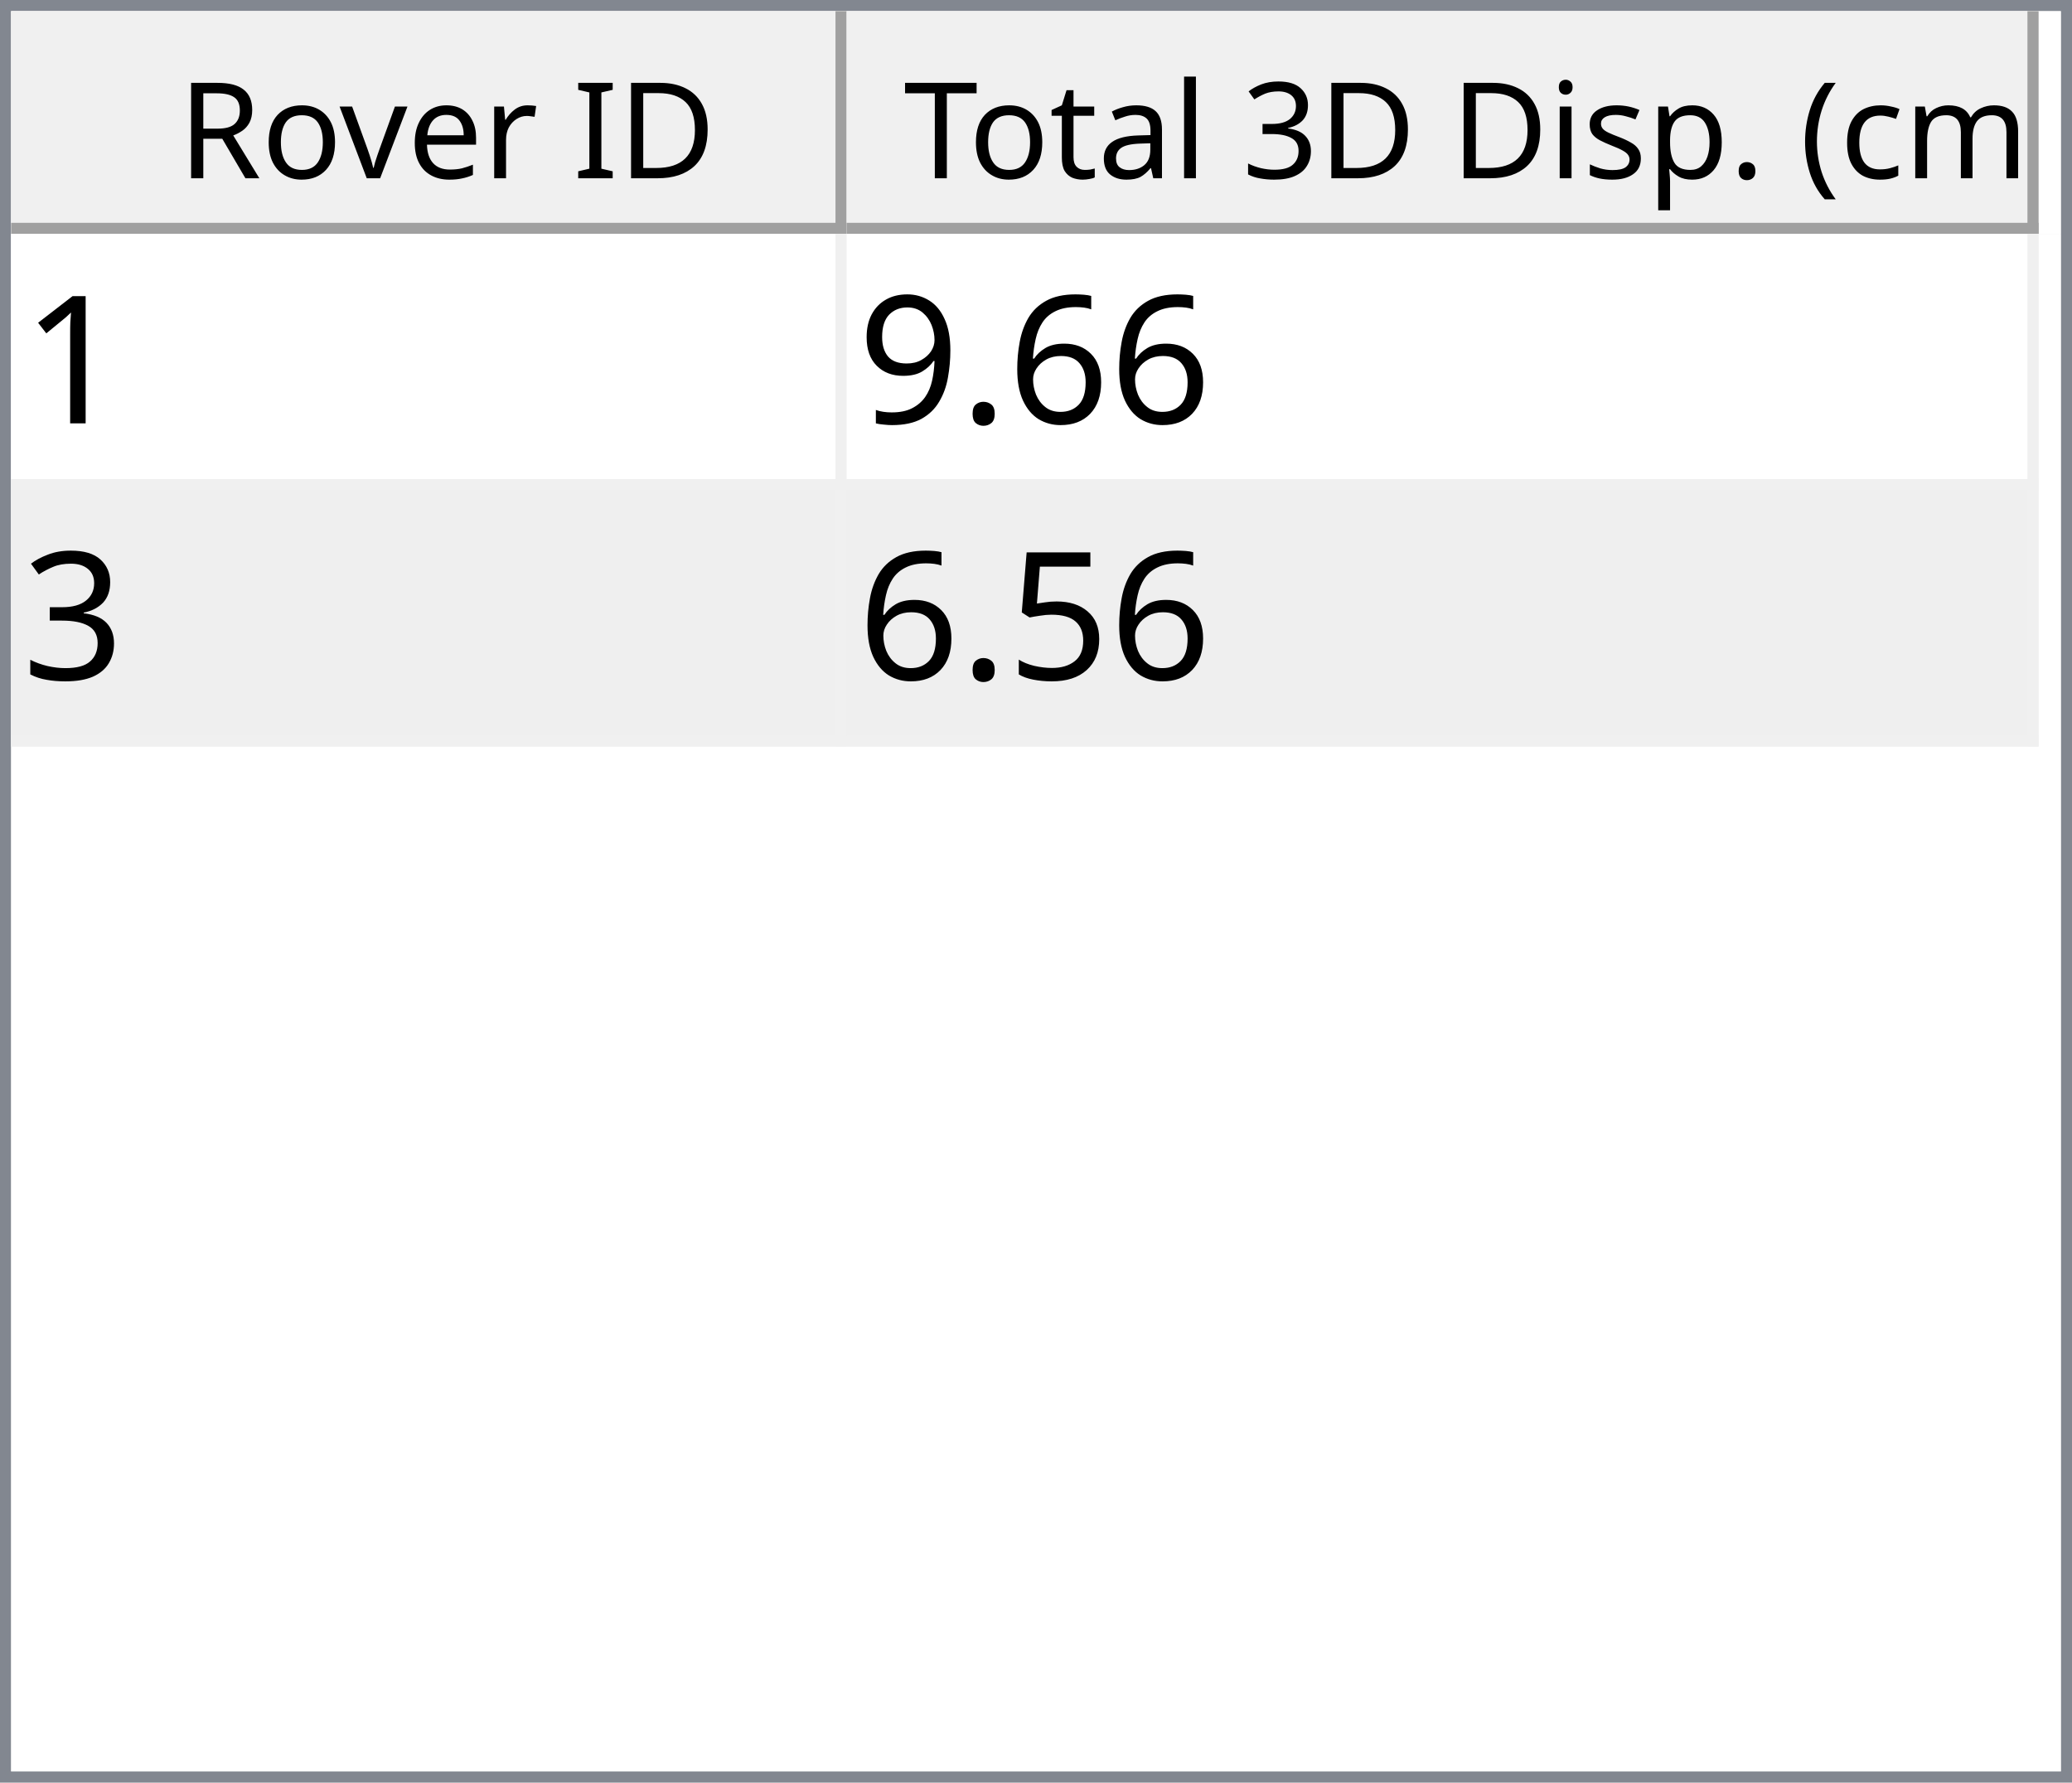
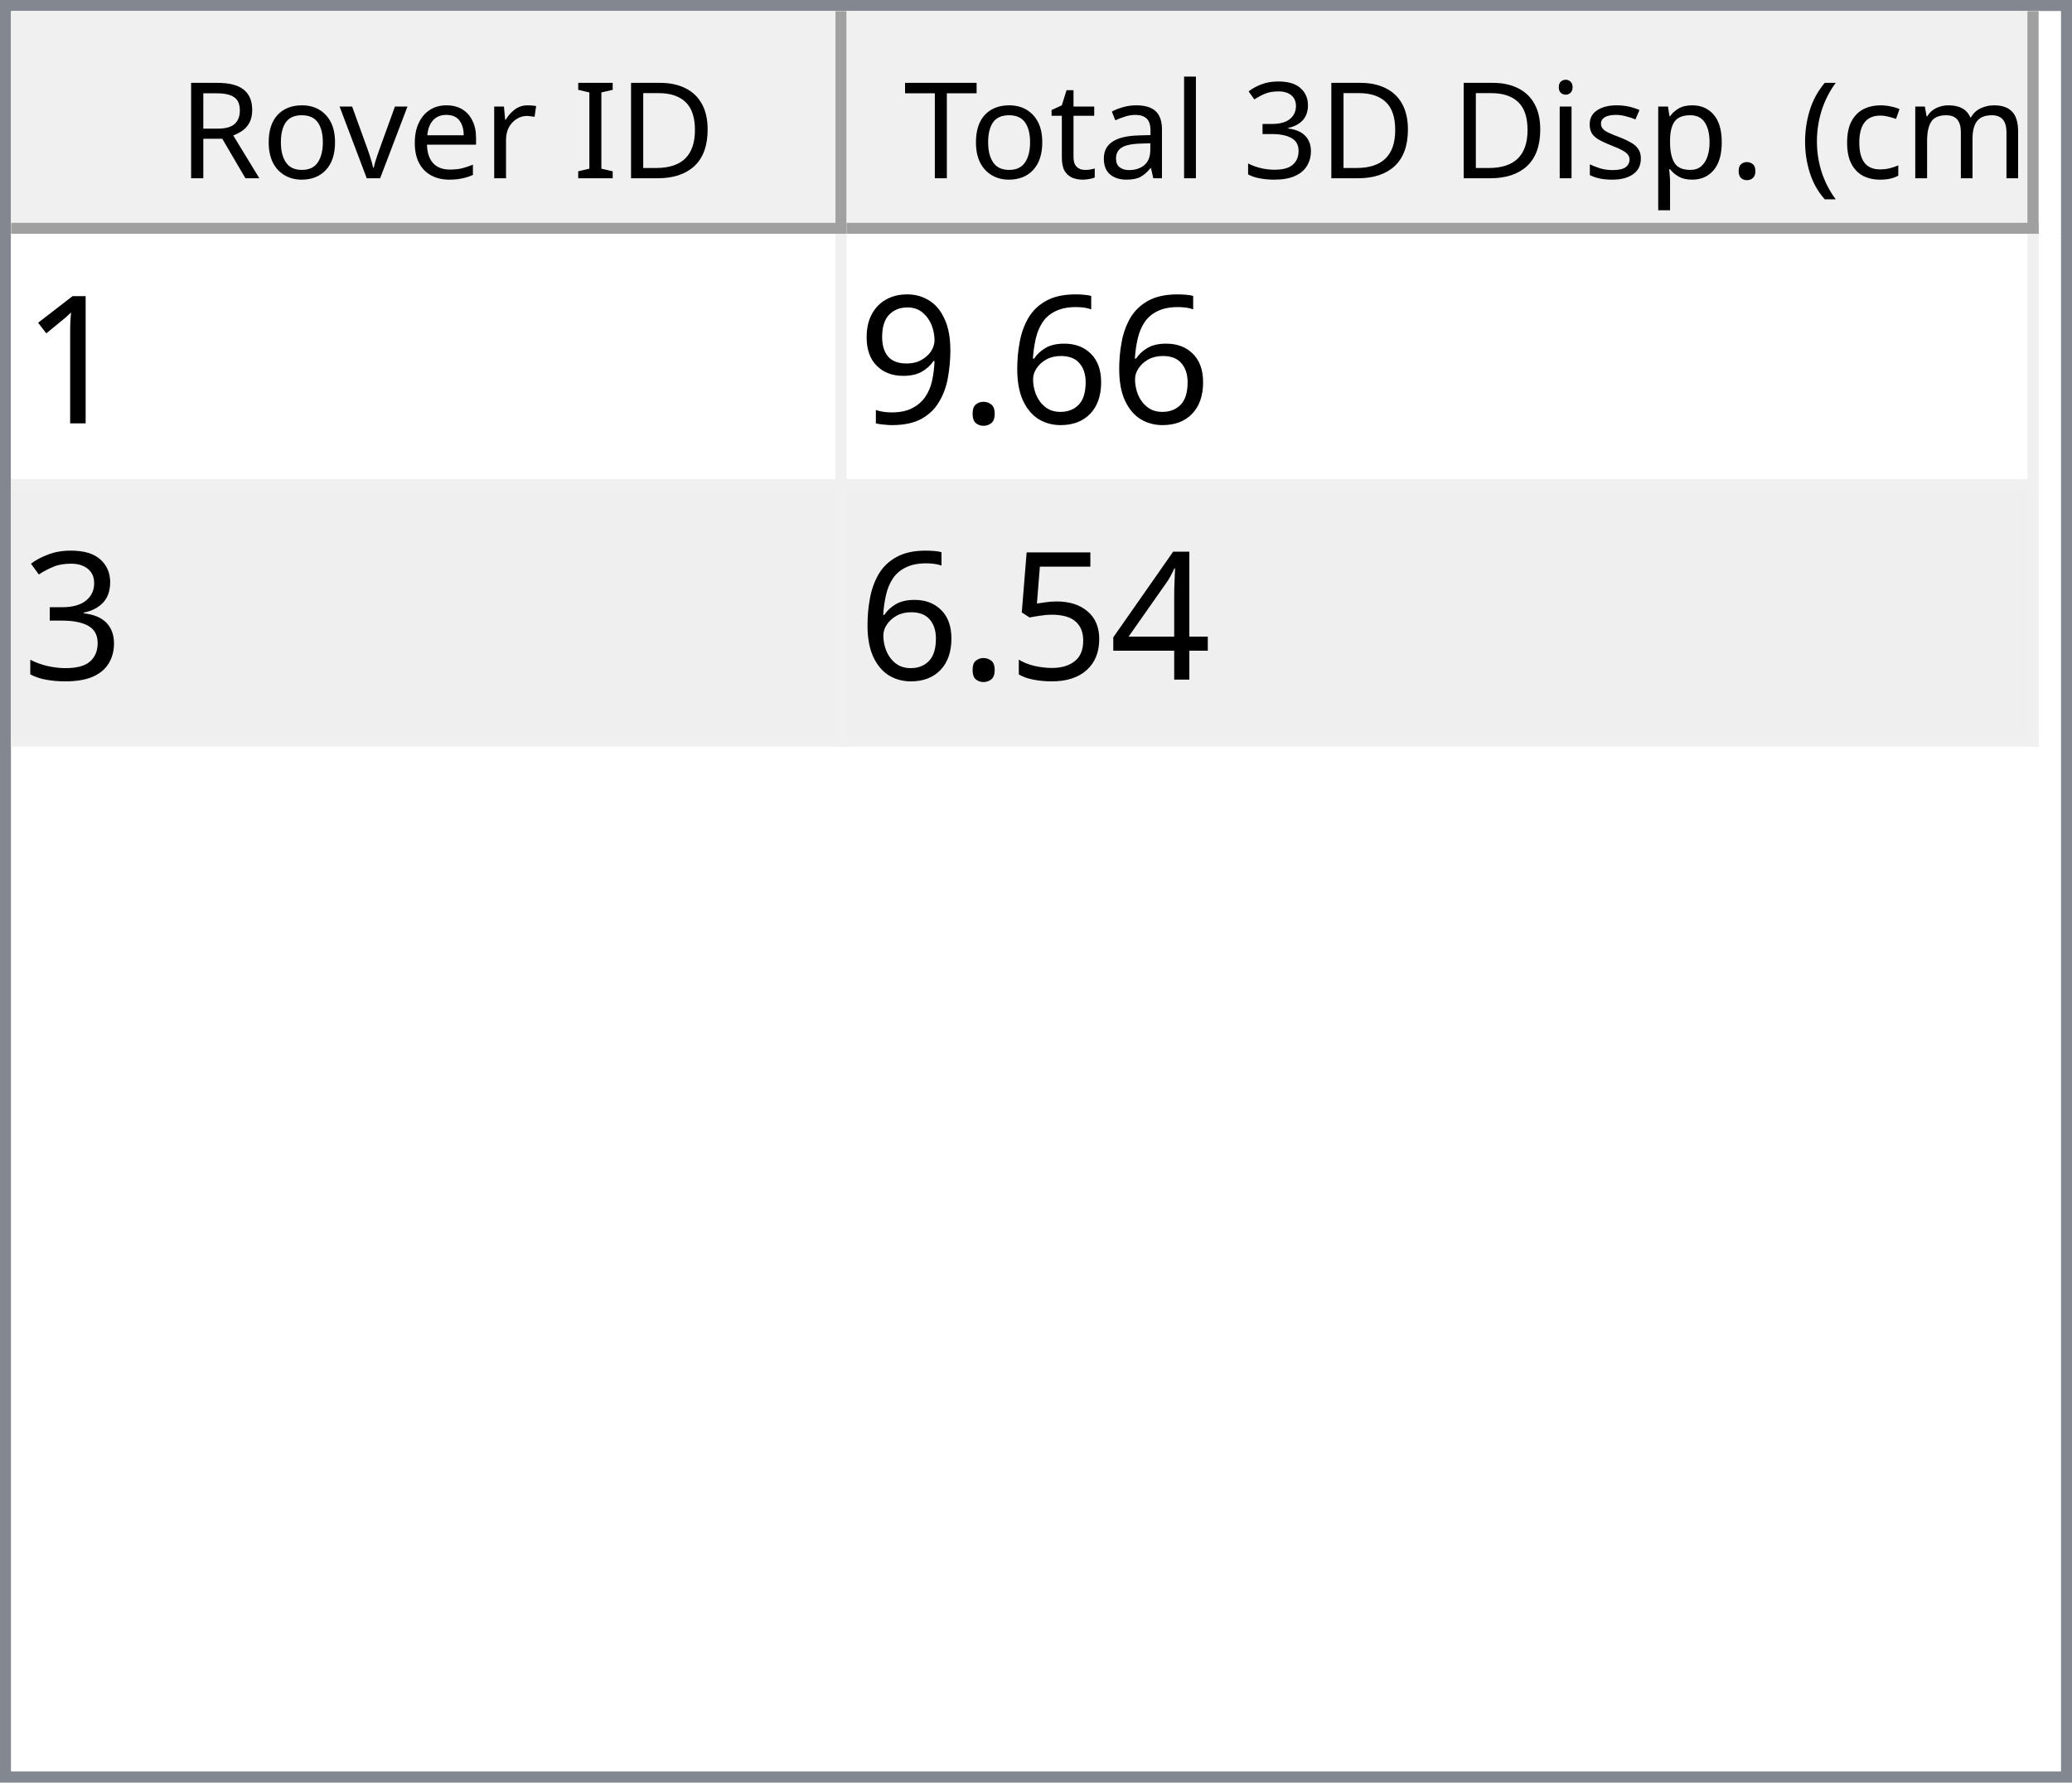
<svg xmlns="http://www.w3.org/2000/svg" style="fill-opacity:1; color-rendering:auto; color-interpolation:auto; text-rendering:auto; stroke:black; stroke-linecap:square; stroke-miterlimit:10; shape-rendering:auto; stroke-opacity:1; fill:black; stroke-dasharray:none; font-weight:normal; stroke-width:1; font-family:'Dialog'; font-style:normal; stroke-linejoin:miter; font-size:12px; stroke-dashoffset:0; image-rendering:auto;" width="186" height="160">
  <defs id="genericDefs" />
  <g>
    <defs id="defs1">
      <clipPath clipPathUnits="userSpaceOnUse" id="clipPath1">
        <path d="M0 0 L186 0 L186 160 L0 160 L0 0 Z" />
      </clipPath>
      <clipPath clipPathUnits="userSpaceOnUse" id="clipPath2">
        <path d="M0 0 L0 160 L186 160 L186 0 Z" />
      </clipPath>
      <clipPath clipPathUnits="userSpaceOnUse" id="clipPath3">
        <path d="M0 0 L0 20 L184 20 L184 0 Z" />
      </clipPath>
      <clipPath clipPathUnits="userSpaceOnUse" id="clipPath4">
        <path d="M0 0 L0 20 L75 20 L75 0 Z" />
      </clipPath>
      <clipPath clipPathUnits="userSpaceOnUse" id="clipPath5">
        <path d="M1 1 L1 19 L74 19 L74 1 Z" />
      </clipPath>
      <clipPath clipPathUnits="userSpaceOnUse" id="clipPath6">
        <path d="M0 0 L0 18 L73 18 L73 0 Z" />
      </clipPath>
      <clipPath clipPathUnits="userSpaceOnUse" id="clipPath7">
        <path d="M-0.5 -0.5 L-0.5 19.5 L74.5 19.5 L74.5 -0.5 Z" />
      </clipPath>
      <clipPath clipPathUnits="userSpaceOnUse" id="clipPath8">
        <path d="M0 0 L0 20 L107 20 L107 0 Z" />
      </clipPath>
      <clipPath clipPathUnits="userSpaceOnUse" id="clipPath9">
        <path d="M1 1 L1 19 L106 19 L106 1 Z" />
      </clipPath>
      <clipPath clipPathUnits="userSpaceOnUse" id="clipPath10">
        <path d="M0 0 L0 18 L105 18 L105 0 Z" />
      </clipPath>
      <clipPath clipPathUnits="userSpaceOnUse" id="clipPath11">
        <path d="M-0.5 -0.5 L-0.5 19.5 L106.5 19.5 L106.5 -0.5 Z" />
      </clipPath>
      <clipPath clipPathUnits="userSpaceOnUse" id="clipPath12">
        <path d="M0 0 L0 138 L184 138 L184 0 Z" />
      </clipPath>
      <clipPath clipPathUnits="userSpaceOnUse" id="clipPath13">
        <path d="M0 0 L0 46 L182 46 L182 0 Z" />
      </clipPath>
      <clipPath clipPathUnits="userSpaceOnUse" id="clipPath14">
        <path d="M-0.5 -0.5 L-0.5 45.5 L181.5 45.5 L181.5 -0.5 Z" />
      </clipPath>
      <clipPath clipPathUnits="userSpaceOnUse" id="clipPath15">
        <path d="M0 0 L0 22 L74 22 L74 0 Z" />
      </clipPath>
      <clipPath clipPathUnits="userSpaceOnUse" id="clipPath16">
        <path d="M0 0 L0 22 L106 22 L106 0 Z" />
      </clipPath>
      <font horiz-adv-x="64.551" id="font1">
        <font-face ascent="107.91" descent="25.098" units-per-em="100" style="font-style:normal; font-family:Segoe UI; font-weight:normal;" />
        <missing-glyph horiz-adv-x="64.551" d="M8.109 0 L8.109 68.266 L56.453 68.266 L56.453 0 L8.109 0 ZM15.328 7.234 L49.219 7.234 L49.219 61.031 L15.328 61.031 L15.328 7.234 Z" />
        <glyph unicode="D" horiz-adv-x="70.117" d="M9.188 0 L9.188 70.016 L28.516 70.016 Q65.531 70.016 65.531 35.891 Q65.531 19.672 55.25 9.836 Q44.969 0 27.734 0 L9.188 0 ZM17.391 62.594 L17.391 7.422 L27.828 7.422 Q41.609 7.422 49.273 14.797 Q56.938 22.172 56.938 35.688 Q56.938 62.594 28.328 62.594 L17.391 62.594 Z" />
        <glyph unicode="I" horiz-adv-x="26.611" d="M17.391 0 L9.188 0 L9.188 70.016 L17.391 70.016 L17.391 0 Z" />
        <glyph unicode=" " horiz-adv-x="27.393" d="" />
        <glyph unicode="r" horiz-adv-x="34.766" d="M34.188 41.891 Q32.078 43.5 28.125 43.5 Q23 43.5 19.555 38.672 Q16.109 33.844 16.109 25.484 L16.109 0 L8.109 0 L8.109 50 L16.109 50 L16.109 39.703 L16.312 39.703 Q18.016 44.969 21.531 47.922 Q25.047 50.875 29.391 50.875 Q32.516 50.875 34.188 50.203 L34.188 41.891 Z" />
        <glyph unicode="e" horiz-adv-x="52.295" d="M48.297 23 L12.984 23 Q13.188 14.656 17.484 10.109 Q21.781 5.562 29.297 5.562 Q37.75 5.562 44.828 11.141 L44.828 3.609 Q38.234 -1.172 27.391 -1.172 Q16.797 -1.172 10.742 5.641 Q4.688 12.453 4.688 24.812 Q4.688 36.469 11.305 43.82 Q17.922 51.172 27.734 51.172 Q37.547 51.172 42.922 44.828 Q48.297 38.484 48.297 27.203 L48.297 23 ZM40.094 29.781 Q40.047 36.719 36.75 40.578 Q33.453 44.438 27.594 44.438 Q21.922 44.438 17.969 40.383 Q14.016 36.328 13.094 29.781 L40.094 29.781 Z" />
        <glyph unicode="v" horiz-adv-x="47.9" d="M47.406 50 L27.484 0 L19.625 0 L0.688 50 L9.469 50 L22.172 13.672 Q23.578 9.672 23.922 6.688 L24.125 6.688 Q24.609 10.453 25.688 13.484 L38.969 50 L47.406 50 Z" />
        <glyph unicode="o" horiz-adv-x="58.594" d="M29 -1.172 Q17.922 -1.172 11.305 5.836 Q4.688 12.844 4.688 24.422 Q4.688 37.016 11.57 44.094 Q18.453 51.172 30.172 51.172 Q41.359 51.172 47.633 44.289 Q53.906 37.406 53.906 25.203 Q53.906 13.234 47.141 6.031 Q40.375 -1.172 29 -1.172 ZM29.594 44.438 Q21.875 44.438 17.383 39.188 Q12.891 33.938 12.891 24.703 Q12.891 15.828 17.43 10.695 Q21.969 5.562 29.594 5.562 Q37.359 5.562 41.531 10.594 Q45.703 15.625 45.703 24.906 Q45.703 34.281 41.531 39.359 Q37.359 44.438 29.594 44.438 Z" />
        <glyph unicode="R" horiz-adv-x="59.814" d="M59.375 0 L49.609 0 L37.891 19.625 Q36.281 22.359 34.766 24.289 Q33.25 26.219 31.664 27.438 Q30.078 28.656 28.25 29.219 Q26.422 29.781 24.125 29.781 L17.391 29.781 L17.391 0 L9.188 0 L9.188 70.016 L30.078 70.016 Q34.672 70.016 38.555 68.867 Q42.438 67.719 45.289 65.375 Q48.141 63.031 49.758 59.547 Q51.375 56.062 51.375 51.375 Q51.375 47.703 50.273 44.656 Q49.172 41.609 47.148 39.211 Q45.125 36.812 42.266 35.133 Q39.406 33.453 35.844 32.516 L35.844 32.328 Q37.594 31.547 38.891 30.547 Q40.188 29.547 41.359 28.18 Q42.531 26.812 43.68 25.078 Q44.828 23.344 46.234 21.047 L59.375 0 ZM17.391 62.594 L17.391 37.203 L28.516 37.203 Q31.594 37.203 34.203 38.133 Q36.812 39.062 38.719 40.797 Q40.625 42.531 41.703 45.047 Q42.781 47.562 42.781 50.688 Q42.781 56.297 39.141 59.445 Q35.5 62.594 28.609 62.594 L17.391 62.594 Z" />
        <glyph unicode=")" horiz-adv-x="30.176" d="M8.297 -15.922 L1.172 -15.922 Q16.406 2.344 16.406 26.812 Q16.406 51.469 1.078 70.016 L8.297 70.016 Q23.531 52.156 23.531 26.703 Q23.531 1.375 8.297 -15.922 Z" />
        <glyph unicode="m" horiz-adv-x="86.133" d="M79.109 0 L71.094 0 L71.094 28.719 Q71.094 37.016 68.531 40.727 Q65.969 44.438 59.906 44.438 Q54.781 44.438 51.195 39.75 Q47.609 35.062 47.609 28.516 L47.609 0 L39.594 0 L39.594 29.688 Q39.594 44.438 28.219 44.438 Q22.953 44.438 19.531 40.016 Q16.109 35.594 16.109 28.516 L16.109 0 L8.109 0 L8.109 50 L16.109 50 L16.109 42.094 L16.312 42.094 Q21.625 51.172 31.844 51.172 Q36.969 51.172 40.773 48.312 Q44.578 45.453 46 40.828 Q51.562 51.172 62.594 51.172 Q79.109 51.172 79.109 30.812 L79.109 0 Z" />
        <glyph unicode="c" horiz-adv-x="46.191" d="M42.188 2.297 Q36.422 -1.172 28.516 -1.172 Q17.828 -1.172 11.258 5.789 Q4.688 12.75 4.688 23.828 Q4.688 36.188 11.766 43.68 Q18.844 51.172 30.672 51.172 Q37.25 51.172 42.281 48.734 L42.281 40.531 Q36.719 44.438 30.375 44.438 Q22.703 44.438 17.797 38.945 Q12.891 33.453 12.891 24.516 Q12.891 15.719 17.508 10.641 Q22.125 5.562 29.891 5.562 Q36.422 5.562 42.188 9.906 L42.188 2.297 Z" />
        <glyph unicode="(" horiz-adv-x="30.176" d="M29.109 -15.922 L21.969 -15.922 Q6.844 1.375 6.844 26.703 Q6.844 52.156 21.969 70.016 L29.203 70.016 Q13.875 51.469 13.875 26.812 Q13.875 2.344 29.109 -15.922 Z" />
        <glyph unicode="." horiz-adv-x="21.68" d="M10.891 -1.078 Q8.641 -1.078 7.055 0.539 Q5.469 2.156 5.469 4.391 Q5.469 6.641 7.055 8.273 Q8.641 9.906 10.891 9.906 Q13.188 9.906 14.797 8.273 Q16.406 6.641 16.406 4.391 Q16.406 2.156 14.797 0.539 Q13.188 -1.078 10.891 -1.078 Z" />
        <glyph unicode="p" horiz-adv-x="58.789" d="M16.312 7.234 L16.109 7.234 L16.109 -23 L8.109 -23 L8.109 50 L16.109 50 L16.109 41.219 L16.312 41.219 Q22.219 51.172 33.594 51.172 Q43.266 51.172 48.688 44.461 Q54.109 37.75 54.109 26.469 Q54.109 13.922 48 6.375 Q41.891 -1.172 31.297 -1.172 Q21.578 -1.172 16.312 7.234 ZM16.109 27.391 L16.109 20.406 Q16.109 14.203 20.141 9.883 Q24.172 5.562 30.375 5.562 Q37.641 5.562 41.773 11.133 Q45.906 16.703 45.906 26.609 Q45.906 34.969 42.047 39.703 Q38.188 44.438 31.594 44.438 Q24.609 44.438 20.359 39.578 Q16.109 34.719 16.109 27.391 Z" />
        <glyph unicode="s" horiz-adv-x="42.432" d="M5.078 1.812 L5.078 10.406 Q11.625 5.562 19.484 5.562 Q30.031 5.562 30.031 12.594 Q30.031 14.594 29.125 15.992 Q28.219 17.391 26.68 18.461 Q25.141 19.531 23.07 20.383 Q21 21.234 18.609 22.172 Q15.281 23.484 12.766 24.828 Q10.25 26.172 8.57 27.859 Q6.891 29.547 6.031 31.695 Q5.172 33.844 5.172 36.719 Q5.172 40.234 6.789 42.945 Q8.406 45.656 11.086 47.484 Q13.766 49.312 17.211 50.242 Q20.656 51.172 24.312 51.172 Q30.812 51.172 35.938 48.922 L35.938 40.828 Q30.422 44.438 23.25 44.438 Q21 44.438 19.195 43.922 Q17.391 43.406 16.094 42.477 Q14.797 41.547 14.086 40.258 Q13.375 38.969 13.375 37.406 Q13.375 35.453 14.086 34.133 Q14.797 32.812 16.164 31.789 Q17.531 30.766 19.484 29.938 Q21.438 29.109 23.922 28.125 Q27.25 26.859 29.883 25.516 Q32.516 24.172 34.375 22.484 Q36.234 20.797 37.234 18.602 Q38.234 16.406 38.234 13.375 Q38.234 9.672 36.602 6.938 Q34.969 4.203 32.234 2.398 Q29.5 0.594 25.93 -0.289 Q22.359 -1.172 18.453 -1.172 Q10.75 -1.172 5.078 1.812 Z" />
        <glyph unicode="i" horiz-adv-x="24.219" d="M12.203 62.703 Q10.062 62.703 8.547 64.164 Q7.031 65.625 7.031 67.875 Q7.031 70.125 8.547 71.609 Q10.062 73.094 12.203 73.094 Q14.406 73.094 15.945 71.609 Q17.484 70.125 17.484 67.875 Q17.484 65.719 15.945 64.211 Q14.406 62.703 12.203 62.703 ZM16.109 0 L8.109 0 L8.109 50 L16.109 50 L16.109 0 Z" />
        <glyph unicode="3" horiz-adv-x="53.906" d="M46.531 19.828 Q46.531 15.094 44.75 11.211 Q42.969 7.328 39.719 4.57 Q36.469 1.812 31.93 0.297 Q27.391 -1.219 21.922 -1.219 Q11.922 -1.219 6 2.594 L6 11.188 Q13.094 5.609 22.219 5.609 Q25.875 5.609 28.828 6.539 Q31.781 7.469 33.906 9.227 Q36.031 10.984 37.18 13.477 Q38.328 15.969 38.328 19.094 Q38.328 32.812 18.797 32.812 L12.984 32.812 L12.984 39.594 L18.5 39.594 Q35.797 39.594 35.797 52.484 Q35.797 64.406 22.609 64.406 Q15.188 64.406 8.688 59.422 L8.688 67.188 Q15.375 71.188 24.609 71.188 Q29 71.188 32.57 69.969 Q36.141 68.75 38.68 66.555 Q41.219 64.359 42.609 61.281 Q44 58.203 44 54.5 Q44 40.672 30.031 36.719 L30.031 36.531 Q33.594 36.141 36.625 34.797 Q39.656 33.453 41.852 31.305 Q44.047 29.156 45.289 26.25 Q46.531 23.344 46.531 19.828 Z" />
        <glyph unicode="l" horiz-adv-x="24.219" d="M16.109 0 L8.109 0 L8.109 74.031 L16.109 74.031 L16.109 0 Z" />
        <glyph unicode="a" horiz-adv-x="50.879" d="M43.891 0 L35.891 0 L35.891 7.812 L35.688 7.812 Q30.469 -1.172 20.312 -1.172 Q12.844 -1.172 8.617 2.781 Q4.391 6.734 4.391 13.281 Q4.391 27.297 20.906 29.594 L35.891 31.688 Q35.891 44.438 25.594 44.438 Q16.547 44.438 9.281 38.281 L9.281 46.484 Q16.656 51.172 26.266 51.172 Q43.891 51.172 43.891 32.516 L43.891 0 ZM35.891 25.297 L23.828 23.641 Q18.266 22.859 15.43 20.875 Q12.594 18.891 12.594 13.875 Q12.594 10.203 15.211 7.883 Q17.828 5.562 22.172 5.562 Q28.125 5.562 32.008 9.742 Q35.891 13.922 35.891 20.312 L35.891 25.297 Z" />
        <glyph unicode="t" horiz-adv-x="33.887" d="M31.297 0.484 Q28.469 -1.078 23.828 -1.078 Q10.688 -1.078 10.688 13.578 L10.688 43.172 L2.094 43.172 L2.094 50 L10.688 50 L10.688 62.203 L18.703 64.797 L18.703 50 L31.297 50 L31.297 43.172 L18.703 43.172 L18.703 14.984 Q18.703 9.969 20.414 7.82 Q22.125 5.672 26.078 5.672 Q29.109 5.672 31.297 7.328 L31.297 0.484 Z" />
        <glyph unicode="T" horiz-adv-x="52.393" d="M50.594 62.594 L30.375 62.594 L30.375 0 L22.172 0 L22.172 62.594 L2 62.594 L2 70.016 L50.594 70.016 L50.594 62.594 Z" />
      </font>
      <font horiz-adv-x="75.0" id="font2">
        <font-face ascent="100.537" descent="21.973" units-per-em="100" style="font-style:normal; font-family:sans-serif; font-weight:normal;" />
        <missing-glyph horiz-adv-x="75.0" d="M12.5 0 L12.5 62.5 L62.5 62.5 L62.5 0 L12.5 0 ZM14.062 1.562 L60.938 1.562 L60.938 60.938 L14.062 60.938 L14.062 1.562 Z" />
        <glyph unicode="1" horiz-adv-x="55.615" d="M37.25 0 L28.469 0 L28.469 56 Q25.297 52.984 20.141 49.953 Q14.984 46.922 10.891 45.406 L10.891 53.906 Q18.266 57.375 23.781 62.305 Q29.297 67.234 31.594 71.875 L37.25 71.875 L37.25 0 Z" />
        <glyph unicode="6" horiz-adv-x="55.615" d="M49.75 54.047 L41.016 53.375 Q39.844 58.547 37.703 60.891 Q34.125 64.656 28.906 64.656 Q24.703 64.656 21.531 62.312 Q17.391 59.281 14.992 53.469 Q12.594 47.656 12.5 36.922 Q15.672 41.75 20.266 44.094 Q24.859 46.438 29.891 46.438 Q38.672 46.438 44.852 39.969 Q51.031 33.5 51.031 23.25 Q51.031 16.5 48.125 10.719 Q45.219 4.938 40.141 1.859 Q35.062 -1.219 28.609 -1.219 Q17.625 -1.219 10.695 6.859 Q3.766 14.938 3.766 33.5 Q3.766 54.25 11.422 63.672 Q18.109 71.875 29.438 71.875 Q37.891 71.875 43.289 67.141 Q48.688 62.406 49.75 54.047 ZM13.875 23.188 Q13.875 18.656 15.797 14.508 Q17.719 10.359 21.188 8.18 Q24.656 6 28.469 6 Q34.031 6 38.039 10.492 Q42.047 14.984 42.047 22.703 Q42.047 30.125 38.086 34.398 Q34.125 38.672 28.125 38.672 Q22.172 38.672 18.023 34.398 Q13.875 30.125 13.875 23.188 Z" />
        <glyph unicode="." horiz-adv-x="27.783" d="M9.078 0 L9.078 10.016 L19.094 10.016 L19.094 0 L9.078 0 Z" />
        <glyph unicode="9" horiz-adv-x="55.615" d="M5.469 16.547 L13.922 17.328 Q14.984 11.375 18.016 8.688 Q21.047 6 25.781 6 Q29.828 6 32.883 7.859 Q35.938 9.719 37.891 12.82 Q39.844 15.922 41.164 21.195 Q42.484 26.469 42.484 31.938 Q42.484 32.516 42.438 33.688 Q39.797 29.5 35.234 26.883 Q30.672 24.266 25.344 24.266 Q16.453 24.266 10.305 30.711 Q4.156 37.156 4.156 47.703 Q4.156 58.594 10.578 65.234 Q17 71.875 26.656 71.875 Q33.641 71.875 39.43 68.117 Q45.219 64.359 48.219 57.398 Q51.219 50.438 51.219 37.25 Q51.219 23.531 48.242 15.406 Q45.266 7.281 39.383 3.031 Q33.5 -1.219 25.594 -1.219 Q17.188 -1.219 11.867 3.445 Q6.547 8.109 5.469 16.547 ZM41.453 48.141 Q41.453 55.719 37.43 60.156 Q33.406 64.594 27.734 64.594 Q21.875 64.594 17.531 59.812 Q13.188 55.031 13.188 47.406 Q13.188 40.578 17.312 36.305 Q21.438 32.031 27.484 32.031 Q33.594 32.031 37.523 36.305 Q41.453 40.578 41.453 48.141 Z" />
        <glyph unicode="3" horiz-adv-x="55.615" d="M4.203 18.891 L12.984 20.062 Q14.5 12.594 18.141 9.297 Q21.781 6 27 6 Q33.203 6 37.477 10.297 Q41.75 14.594 41.75 20.953 Q41.75 27 37.797 30.93 Q33.844 34.859 27.734 34.859 Q25.25 34.859 21.531 33.891 L22.516 41.609 Q23.391 41.5 23.922 41.5 Q29.547 41.5 34.039 44.43 Q38.531 47.359 38.531 53.469 Q38.531 58.297 35.258 61.477 Q31.984 64.656 26.812 64.656 Q21.688 64.656 18.266 61.43 Q14.844 58.203 13.875 51.766 L5.078 53.328 Q6.688 62.156 12.398 67.016 Q18.109 71.875 26.609 71.875 Q32.469 71.875 37.398 69.359 Q42.328 66.844 44.945 62.5 Q47.562 58.156 47.562 53.266 Q47.562 48.641 45.07 44.828 Q42.578 41.016 37.703 38.766 Q44.047 37.312 47.562 32.695 Q51.078 28.078 51.078 21.141 Q51.078 11.766 44.242 5.25 Q37.406 -1.266 26.953 -1.266 Q17.531 -1.266 11.305 4.352 Q5.078 9.969 4.203 18.891 Z" />
+         <glyph unicode="4" horiz-adv-x="55.615" d="M32.328 0 L32.328 17.141 L1.266 17.141 L1.266 25.203 L33.938 71.578 L41.109 71.578 L41.109 25.203 L50.781 25.203 L50.781 17.141 L41.109 17.141 L41.109 0 L32.328 0 ZM32.328 25.203 L32.328 57.469 L9.906 25.203 L32.328 25.203 Z" />
        <glyph unicode="5" horiz-adv-x="55.615" d="M4.156 18.75 L13.375 19.531 Q14.406 12.797 18.141 9.398 Q21.875 6 27.156 6 Q33.5 6 37.891 10.789 Q42.281 15.578 42.281 23.484 Q42.281 31 38.062 35.352 Q33.844 39.703 27 39.703 Q22.75 39.703 19.336 37.773 Q15.922 35.844 13.969 32.766 L5.719 33.844 L12.641 70.609 L48.25 70.609 L48.25 62.203 L19.672 62.203 L15.828 42.969 Q22.266 47.469 29.344 47.469 Q38.719 47.469 45.164 40.969 Q51.609 34.469 51.609 24.266 Q51.609 14.547 45.953 7.469 Q39.062 -1.219 27.156 -1.219 Q17.391 -1.219 11.211 4.25 Q5.031 9.719 4.156 18.75 Z" />
      </font>
    </defs>
    <g style="fill:white; stroke:white;">
      <rect x="0" y="0" width="186" style="clip-path:url(#clipPath1); stroke:none;" height="160" />
    </g>
    <g style="fill:white; text-rendering:optimizeSpeed; color-rendering:optimizeSpeed; image-rendering:optimizeSpeed; shape-rendering:crispEdges; stroke:white; color-interpolation:sRGB;">
      <rect x="0" width="186" height="160" y="0" style="stroke:none;" />
      <path style="stroke:none;" d="M0 160 L186 160 L186 0 L0 0 Z" />
    </g>
    <g style="fill:rgb(240,240,240); font-family:'Segoe UI'; stroke:rgb(240,240,240);">
      <rect x="0" y="0" width="186" style="clip-path:url(#clipPath2); stroke:none;" height="160" />
    </g>
    <g style="fill:rgb(130,135,144); font-family:'Segoe UI'; stroke:rgb(130,135,144);">
      <path d="M0 0 L186 0 L186 160 L0 160 L0 0 ZM1 1 L185 1 L185 159 L1 159 L1 1 Z" style="fill-rule:evenodd; clip-path:url(#clipPath2); stroke:none;" />
    </g>
    <g style="fill:white; font-family:'Segoe UI'; stroke:white;" transform="translate(1,1)">
      <rect x="0" y="0" width="184" style="clip-path:url(#clipPath3); stroke:none;" height="20" />
    </g>
    <g style="fill:rgb(240,240,240); font-family:'Segoe UI'; stroke:rgb(240,240,240);" transform="translate(1,1)">
      <rect x="0" y="0" width="75" style="clip-path:url(#clipPath4); stroke:none;" height="20" />
    </g>
    <g style="font-family:'Segoe UI';" transform="translate(2,2)">
      <text x="14" xml:space="preserve" y="14" style="clip-path:url(#clipPath6); stroke:none;">Rover ID</text>
    </g>
    <g style="fill:rgb(160,160,160); font-family:'Segoe UI'; stroke:rgb(160,160,160); stroke-linejoin:bevel;" transform="translate(1.5,1.5)">
      <line x1="74" x2="74" y1="0" style="fill:none; clip-path:url(#clipPath7);" y2="19" />
    </g>
    <g style="fill:rgb(160,160,160); font-family:'Segoe UI'; stroke:rgb(160,160,160); stroke-linejoin:bevel;" transform="matrix(1,0,0,1,1,1) translate(0.5,0.5)">
      <line x1="0" x2="74" y1="19" style="fill:none; clip-path:url(#clipPath7);" y2="19" />
    </g>
    <g style="fill:rgb(240,240,240); font-family:'Segoe UI'; stroke:rgb(240,240,240);" transform="translate(76,1)">
      <rect x="0" y="0" width="107" style="clip-path:url(#clipPath8); stroke:none;" height="20" />
    </g>
    <g style="font-family:'Segoe UI';" transform="translate(77,2)">
      <text x="1" xml:space="preserve" y="14" style="clip-path:url(#clipPath10); stroke:none;"> Total 3D Disp. (cm)</text>
    </g>
    <g style="fill:rgb(160,160,160); font-family:'Segoe UI'; stroke:rgb(160,160,160); stroke-linejoin:bevel;" transform="translate(76.5,1.5)">
      <line x1="106" x2="106" y1="0" style="fill:none; clip-path:url(#clipPath11);" y2="19" />
    </g>
    <g style="fill:rgb(160,160,160); font-family:'Segoe UI'; stroke:rgb(160,160,160); stroke-linejoin:bevel;" transform="matrix(1,0,0,1,76,1) translate(0.5,0.5)">
      <line x1="0" x2="106" y1="19" style="fill:none; clip-path:url(#clipPath11);" y2="19" />
    </g>
    <g style="fill:white; font-family:'Segoe UI'; stroke:white;" transform="translate(1,21)">
      <rect x="0" y="0" width="184" style="clip-path:url(#clipPath12); stroke:none;" height="138" />
    </g>
    <g style="fill:rgb(240,240,240); font-size:16px; font-family:sans-serif; stroke:rgb(240,240,240);" transform="translate(1,21)">
      <rect x="0" y="0" width="182" style="clip-path:url(#clipPath13); stroke:none;" height="46" />
      <line transform="translate(0.5,0.5)" x1="0" x2="181" y1="22" style="clip-path:url(#clipPath14); fill:none; stroke-linejoin:bevel;" y2="22" />
    </g>
    <g transform="matrix(1,0,0,1,1,21) translate(0.5,0.5)" style="fill:rgb(240,240,240); font-size:16px; font-family:sans-serif; stroke:rgb(240,240,240); stroke-linejoin:bevel;">
      <line x1="0" x2="181" y1="45" style="fill:none; clip-path:url(#clipPath14);" y2="45" />
    </g>
    <g transform="matrix(1,0,0,1,1,21) translate(0.5,0.5)" style="fill:rgb(240,240,240); font-size:16px; font-family:sans-serif; stroke:rgb(240,240,240); stroke-linejoin:bevel;">
      <line x1="74" x2="74" y1="0" style="fill:none; clip-path:url(#clipPath14);" y2="45" />
    </g>
    <g transform="matrix(1,0,0,1,1,21) translate(0.5,0.5)" style="fill:rgb(240,240,240); font-size:16px; font-family:sans-serif; stroke:rgb(240,240,240); stroke-linejoin:bevel;">
      <line x1="181" x2="181" y1="0" style="fill:none; clip-path:url(#clipPath14);" y2="45" />
    </g>
    <g style="fill:white; font-size:16px; font-family:sans-serif; stroke:white;" transform="matrix(1,0,0,1,1,21)">
      <rect x="0" y="0" width="74" style="clip-path:url(#clipPath15); stroke:none;" height="22" />
      <text x="1" y="17" style="fill:black; clip-path:url(#clipPath15); stroke:none;" xml:space="preserve">1</text>
    </g>
    <g style="fill:white; font-size:16px; font-family:sans-serif; stroke:white;" transform="matrix(1,0,0,1,1,21) translate(75,0)">
      <rect x="0" y="0" width="106" style="clip-path:url(#clipPath16); stroke:none;" height="22" />
      <text x="1" y="17" style="fill:black; clip-path:url(#clipPath16); stroke:none;" xml:space="preserve">9.66</text>
    </g>
    <g style="fill:rgb(239,239,239); font-size:16px; font-family:sans-serif; stroke:rgb(239,239,239);" transform="matrix(1,0,0,1,1,21) translate(0,23)">
      <rect x="0" y="0" width="74" style="clip-path:url(#clipPath15); stroke:none;" height="22" />
      <text x="1" y="17" style="fill:black; clip-path:url(#clipPath15); stroke:none;" xml:space="preserve">3</text>
    </g>
    <g style="fill:rgb(239,239,239); font-size:16px; font-family:sans-serif; stroke:rgb(239,239,239);" transform="matrix(1,0,0,1,1,21) translate(75,23)">
      <rect x="0" y="0" width="106" style="clip-path:url(#clipPath16); stroke:none;" height="22" />
-       <text x="1" y="17" style="fill:black; clip-path:url(#clipPath16); stroke:none;" xml:space="preserve">6.56</text>
+       <text x="1" y="17" style="fill:black; clip-path:url(#clipPath16); stroke:none;" xml:space="preserve">6.54</text>
    </g>
  </g>
</svg>
